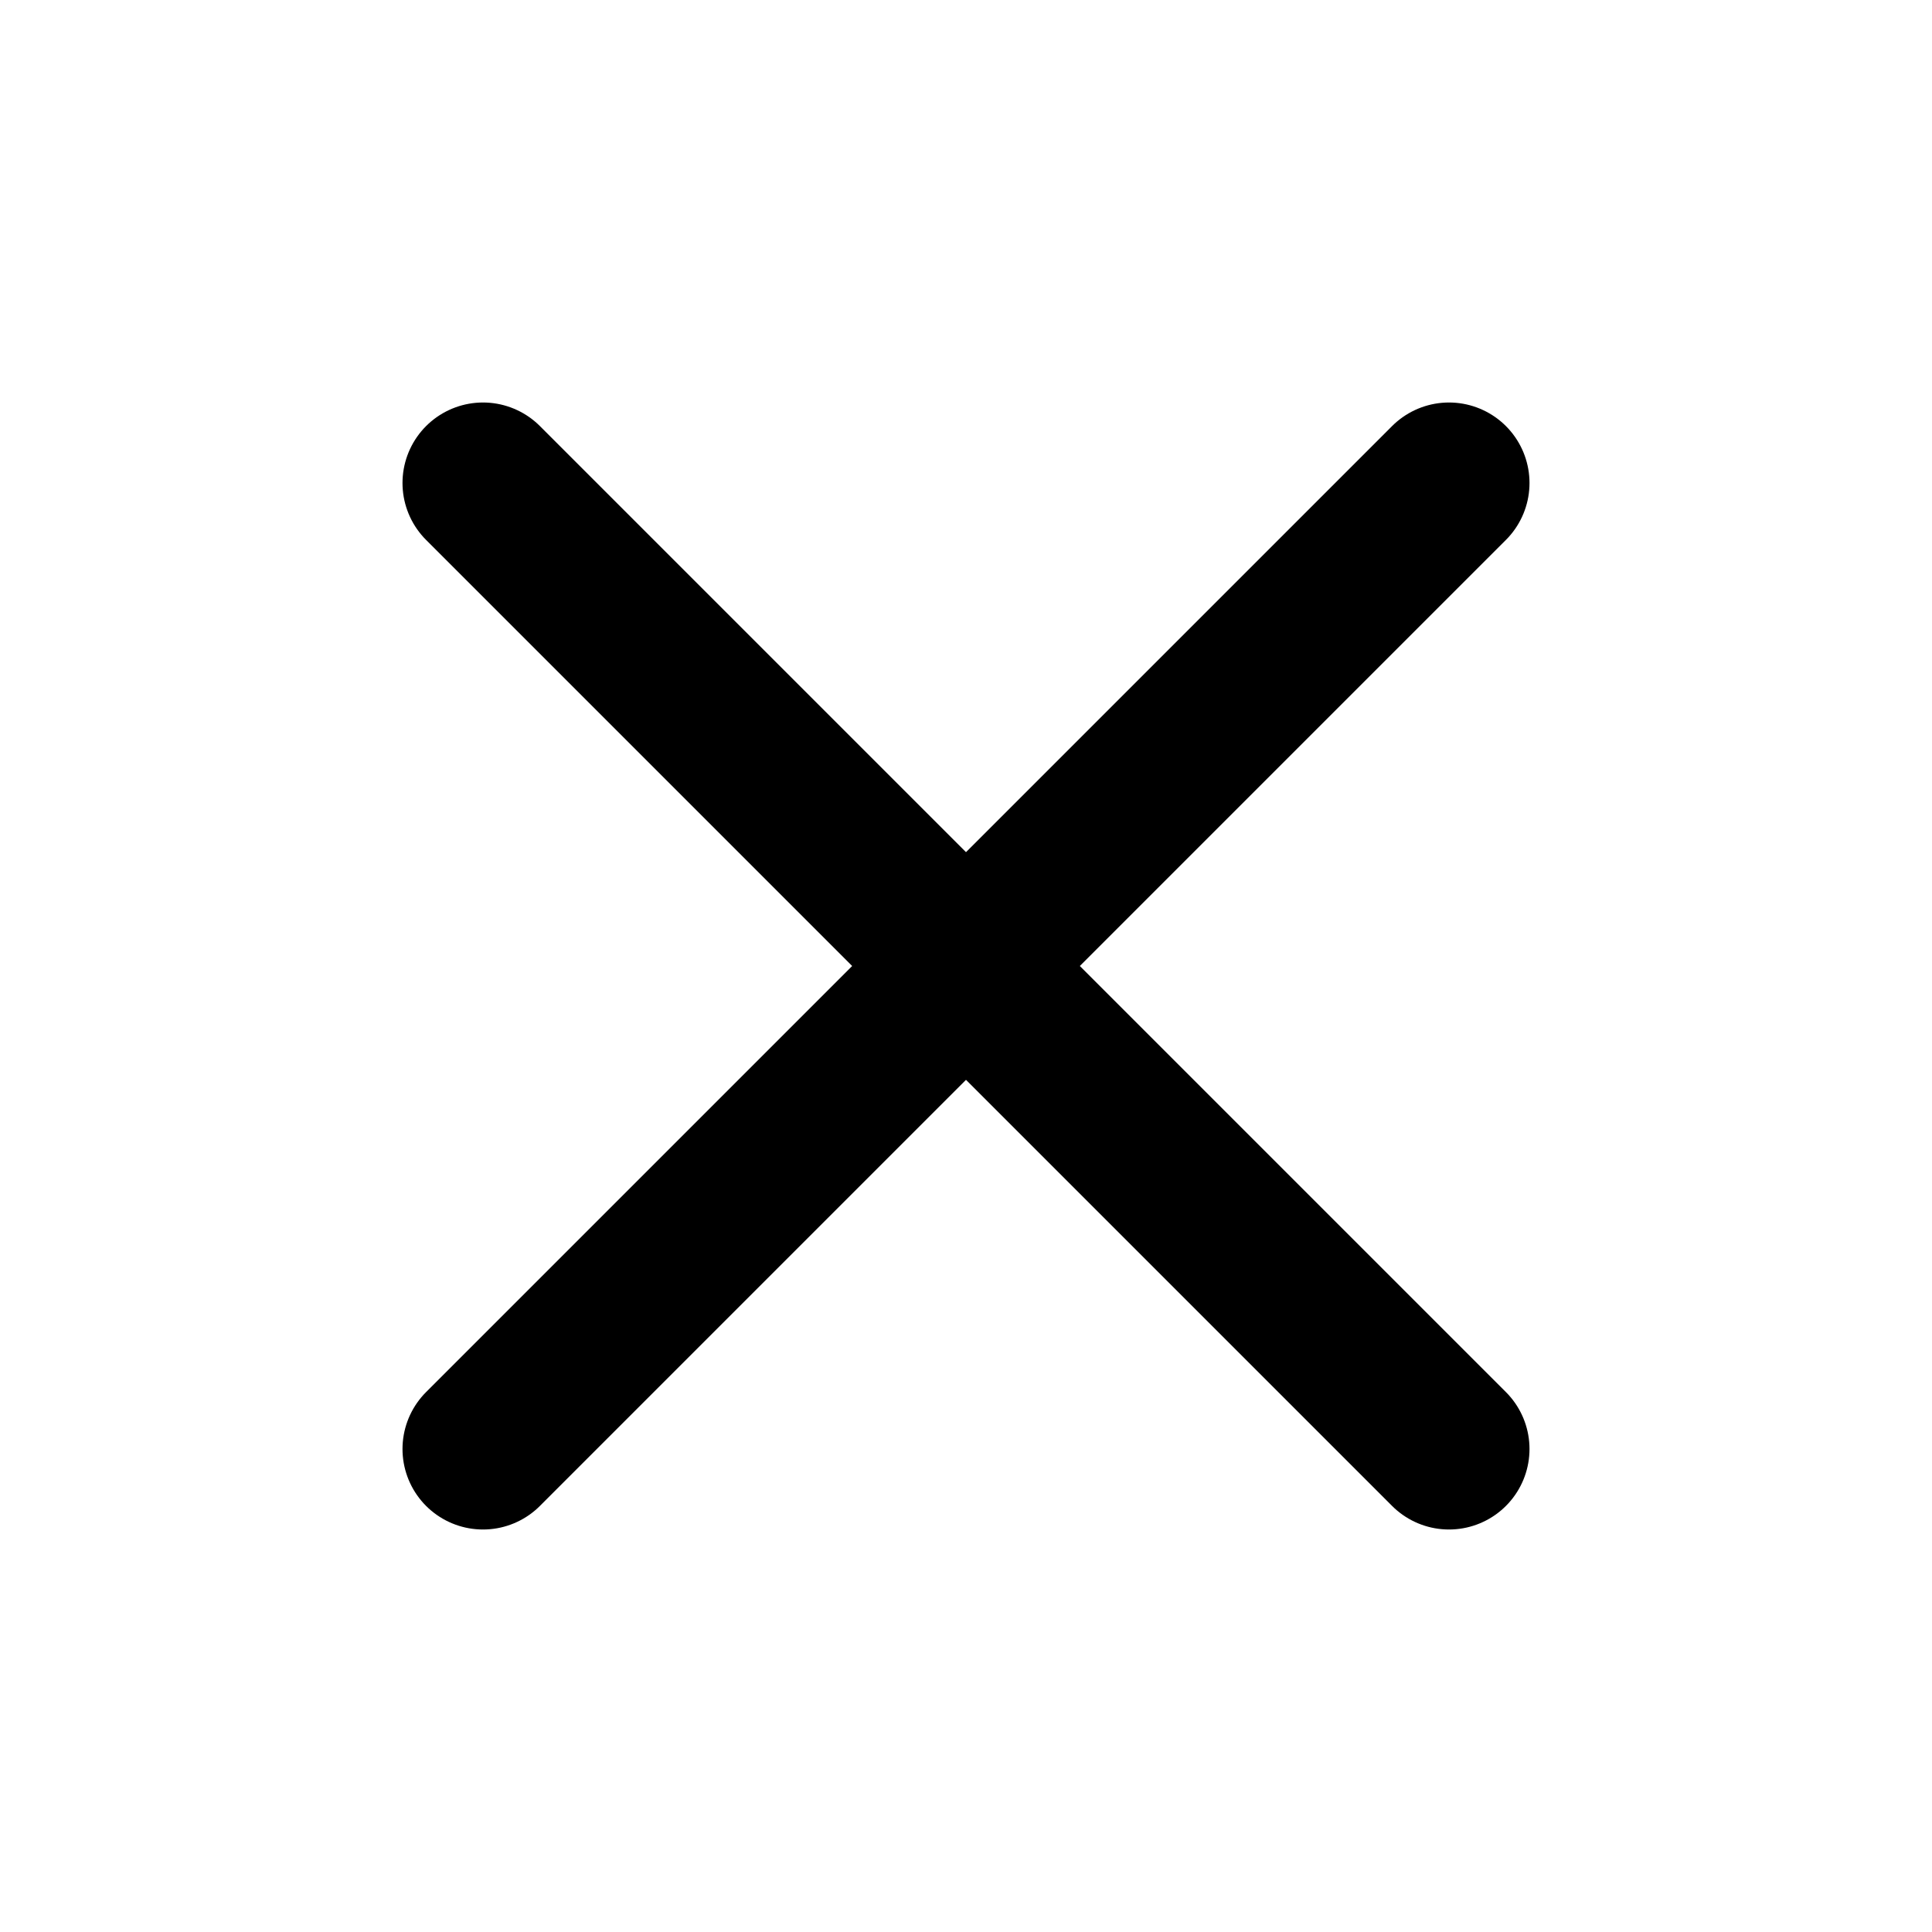
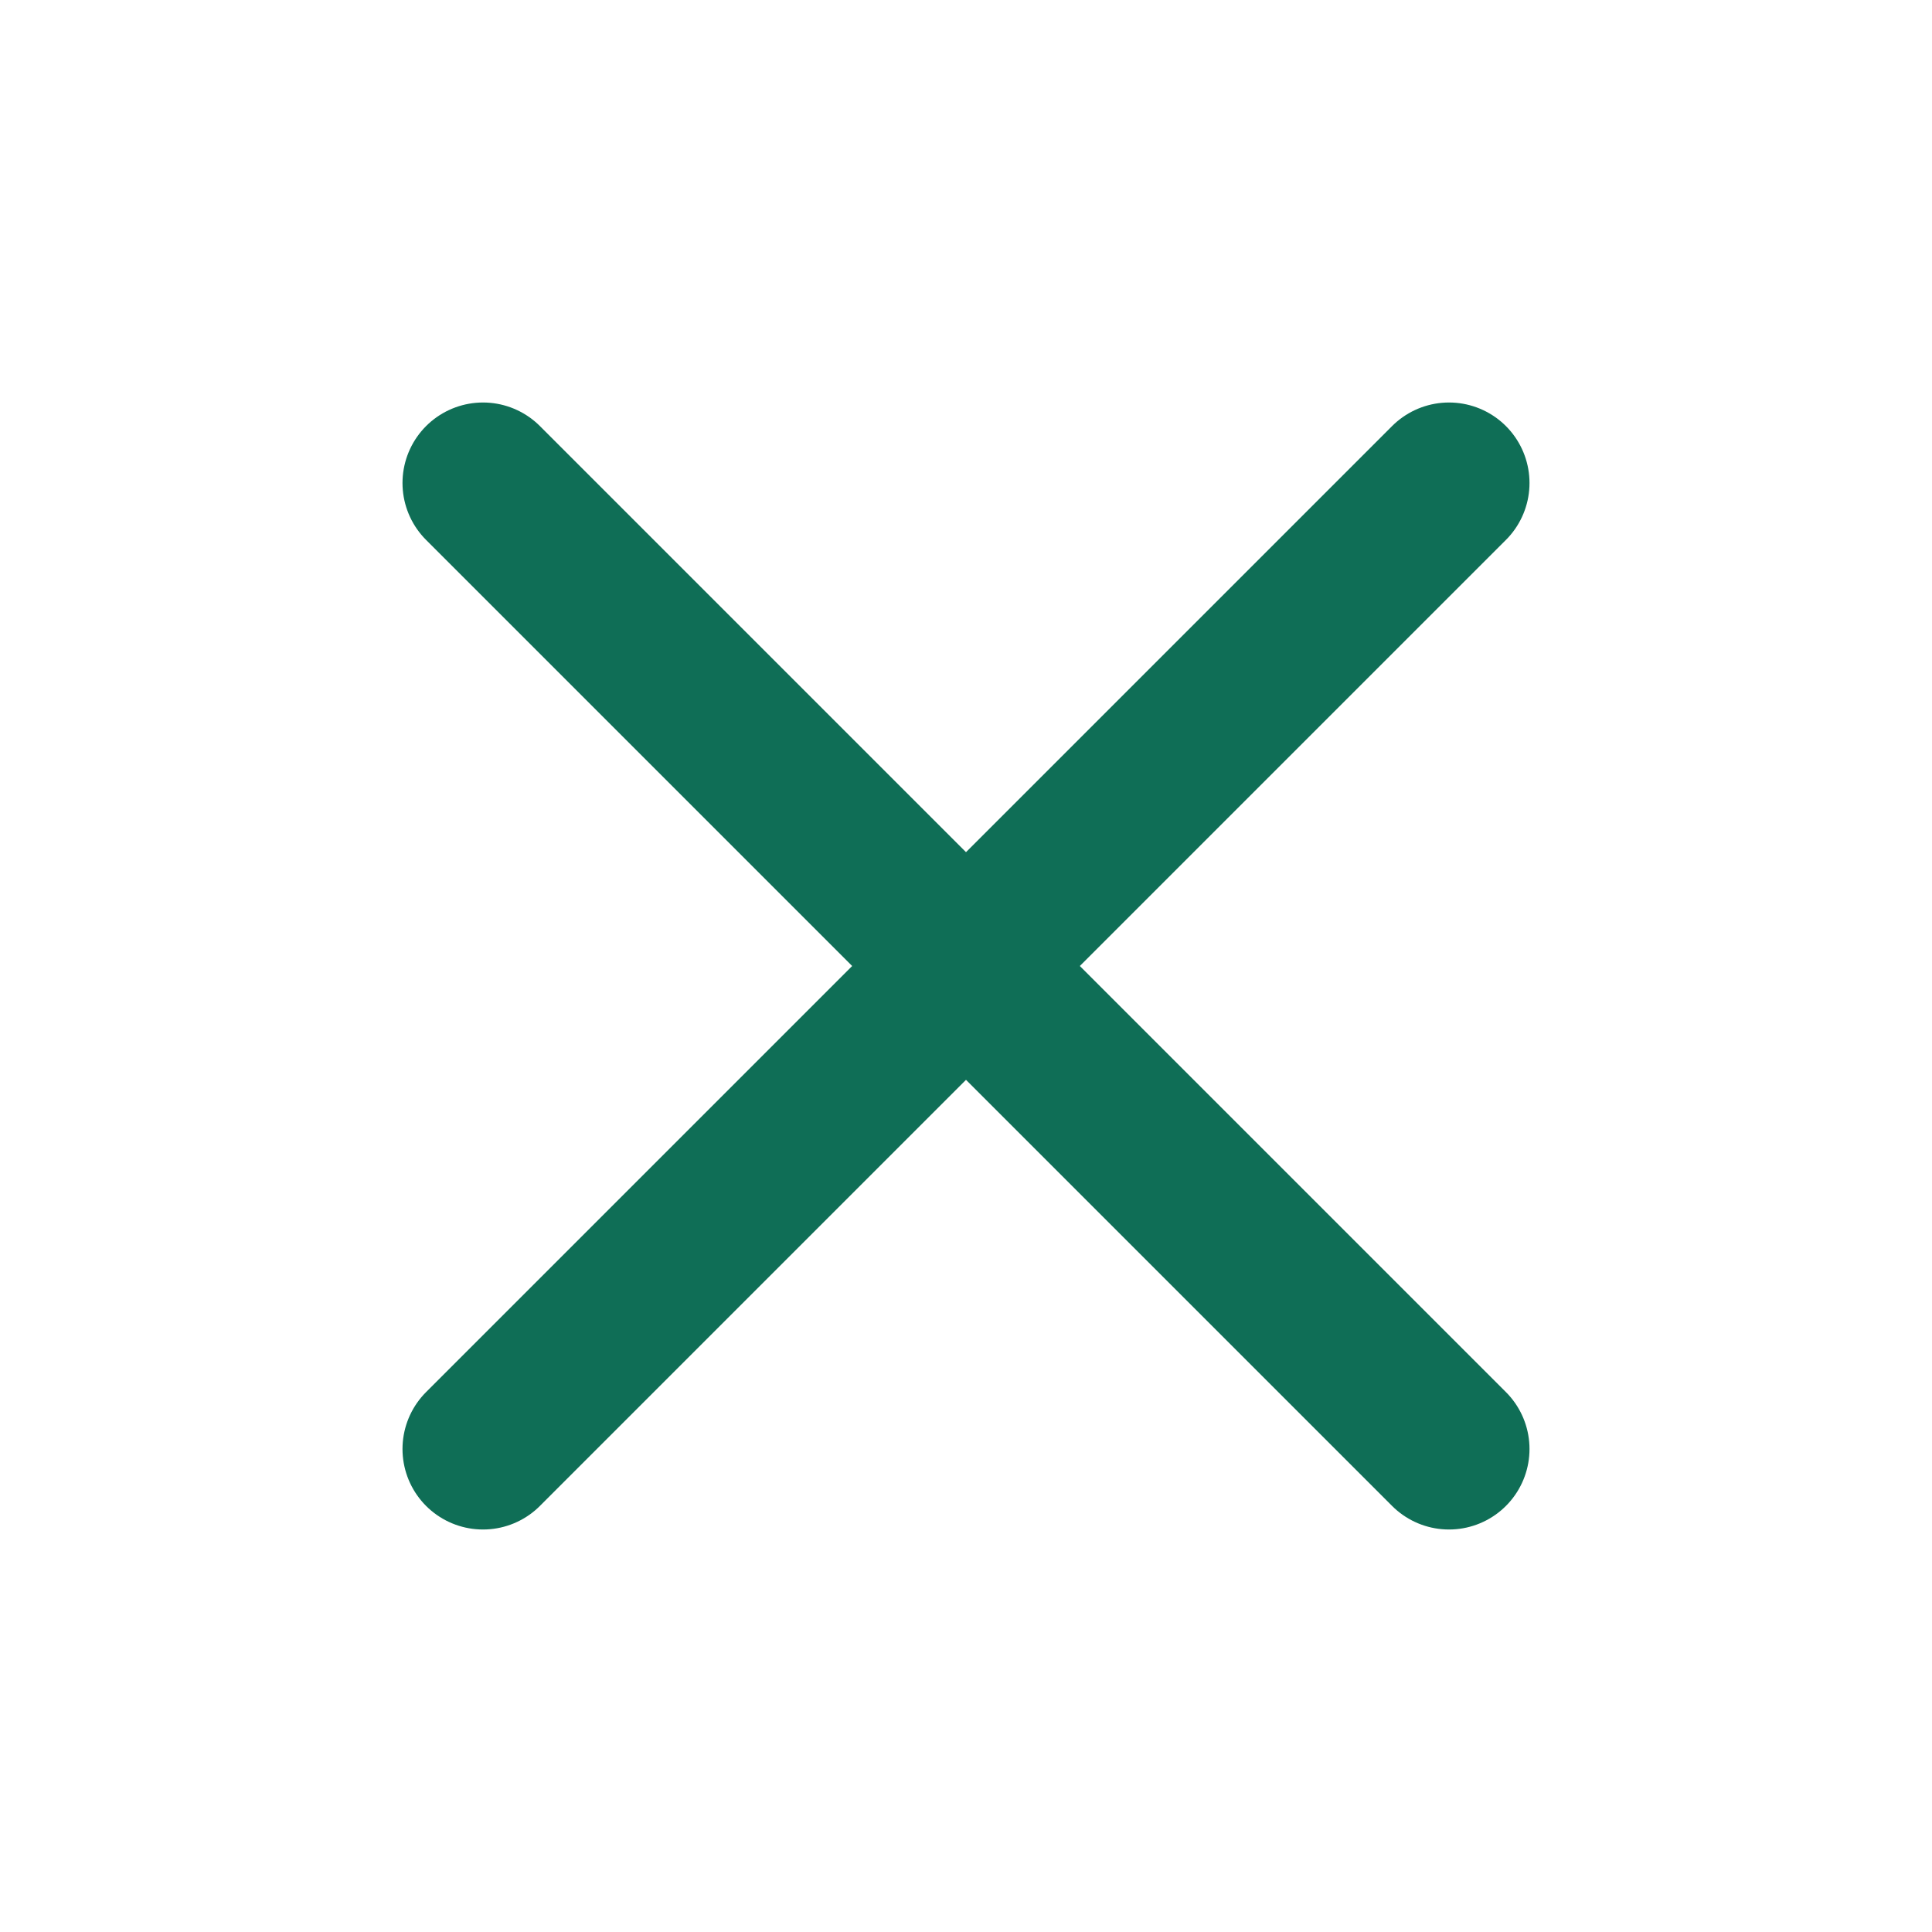
- <svg xmlns="http://www.w3.org/2000/svg" viewBox="0 0 24 24" fill="none" stroke="#000" stroke-width="2" stroke-linecap="round">
+ <svg xmlns="http://www.w3.org/2000/svg" width="24" height="24" viewBox="0 0 24 24" fill="none" stroke="#0F6E56" stroke-width="2" stroke-linecap="round" stroke-linejoin="round">
  <path d="M6 6l12 12M18 6L6 18" />
</svg>
